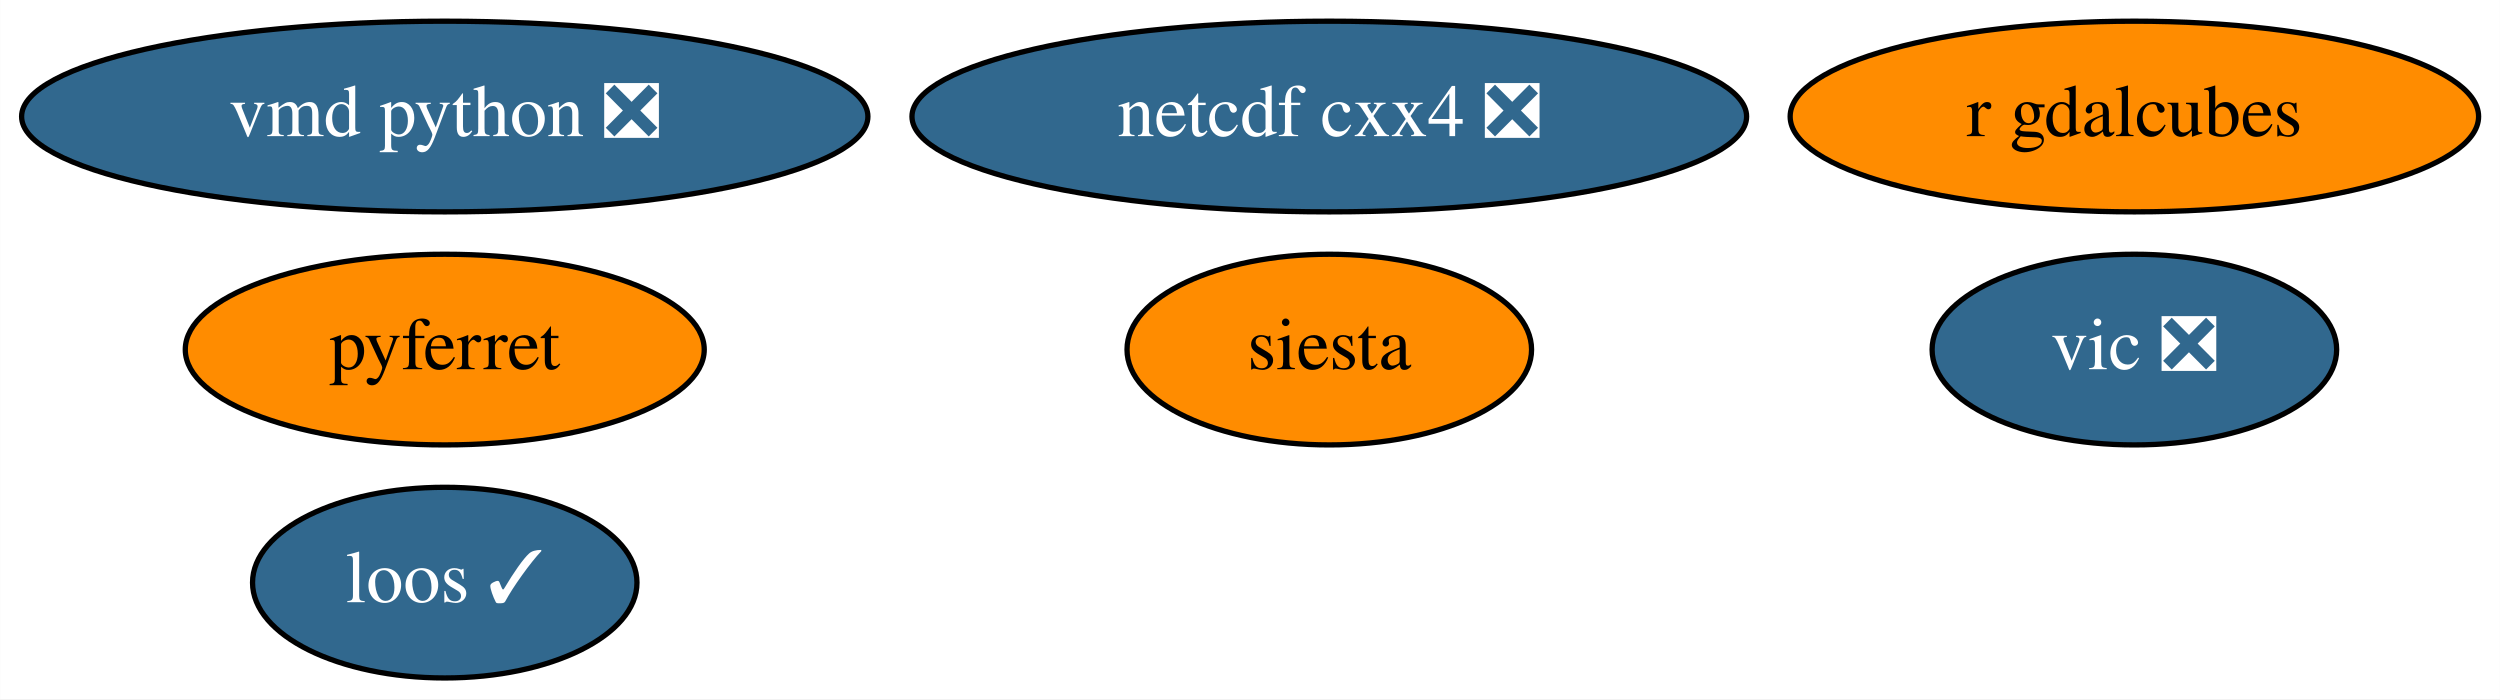
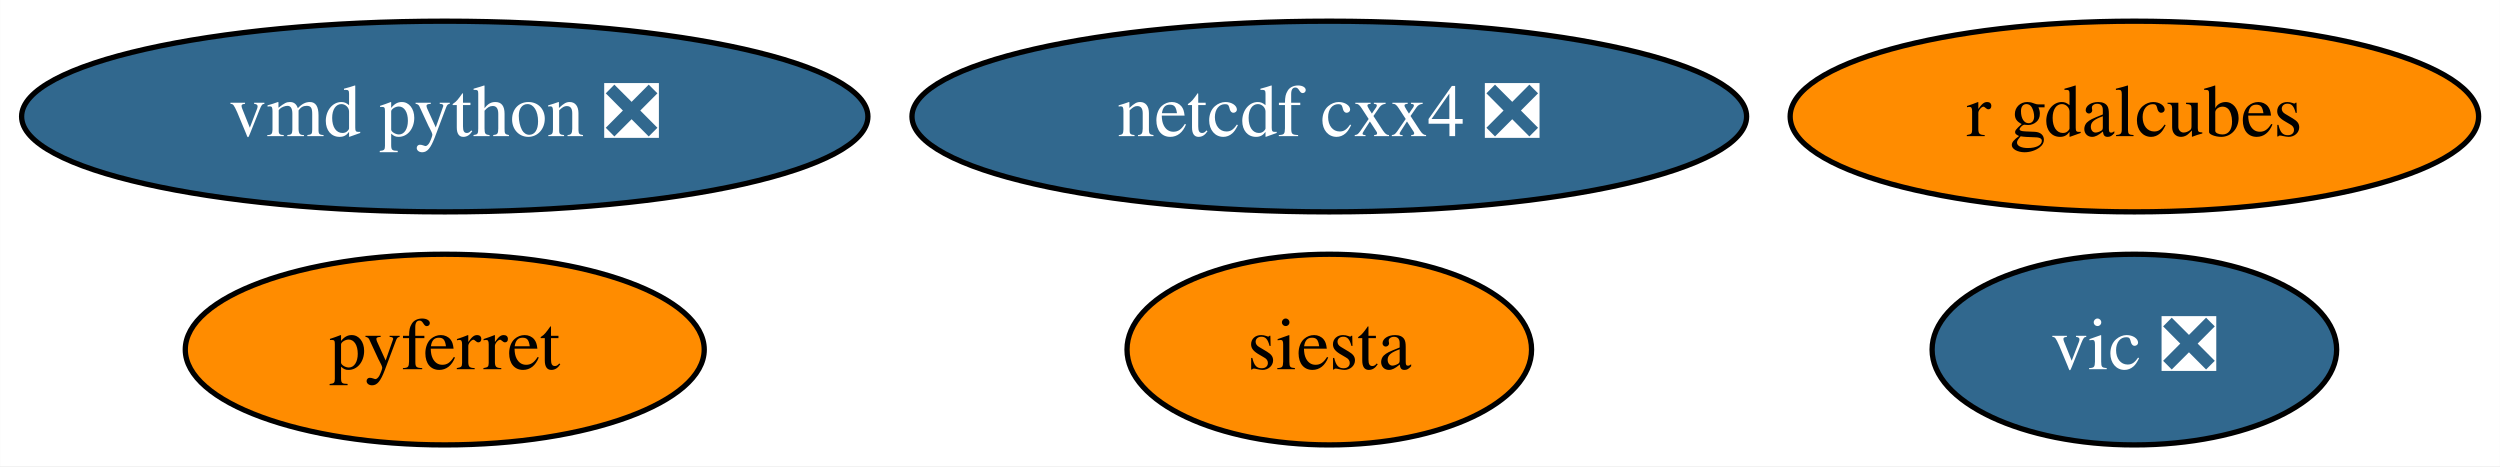
- <svg xmlns="http://www.w3.org/2000/svg" xmlns:xlink="http://www.w3.org/1999/xlink" width="472pt" height="132pt" viewBox="0.00 0.00 471.94 132.00">
-   <g id="graph0" class="graph" transform="scale(1 1) rotate(0) translate(4 128)">
-     <polygon fill="white" stroke="none" points="-4,4 -4,-128 467.94,-128 467.94,4 -4,4" />
+ <svg xmlns="http://www.w3.org/2000/svg" xmlns:xlink="http://www.w3.org/1999/xlink" width="472pt" height="88pt" viewBox="0.00 0.00 471.94 88.00">
+   <g id="graph0" class="graph" transform="scale(1 1) rotate(0) translate(4 84)">
+     <polygon fill="white" stroke="none" points="-4,4 -4,-84 467.94,-84 467.94,4 -4,4" />
    <g id="node1" class="node">
      <g id="a_node1">
        <a xlink:href="https://github.com/conda-forge/netcdf-cxx4-feedstock/pull/42" xlink:title="netcdf cxx4 ❎">
-           <ellipse fill="#31688e" stroke="black" cx="246.94" cy="-106" rx="78.79" ry="18" />
-           <text text-anchor="middle" x="246.94" y="-102.3" font-family="Times,serif" font-size="14.00" fill="white">netcdf cxx4 ❎</text>
+           <ellipse fill="#31688e" stroke="black" cx="246.94" cy="-62" rx="78.79" ry="18" />
+           <text text-anchor="middle" x="246.94" y="-58.3" font-family="Times,serif" font-size="14.00" fill="white">netcdf cxx4 ❎</text>
        </a>
      </g>
    </g>
    <g id="node2" class="node">
      <g id="a_node2">
        <a xlink:href="https://github.com/conda-forge/pyferret-feedstock" xlink:title="pyferret">
-           <ellipse fill="#ff8c00" stroke="black" cx="79.94" cy="-62" rx="48.99" ry="18" />
-           <text text-anchor="middle" x="79.94" y="-58.3" font-family="Times,serif" font-size="14.00">pyferret</text>
+           <ellipse fill="#ff8c00" stroke="black" cx="79.94" cy="-18" rx="48.99" ry="18" />
+           <text text-anchor="middle" x="79.94" y="-14.3" font-family="Times,serif" font-size="14.00">pyferret</text>
        </a>
      </g>
    </g>
    <g id="node3" class="node">
      <g id="a_node3">
        <a xlink:href="https://github.com/conda-forge/siesta-feedstock" xlink:title="siesta">
-           <ellipse fill="#ff8c00" stroke="black" cx="246.94" cy="-62" rx="38.19" ry="18" />
-           <text text-anchor="middle" x="246.94" y="-58.3" font-family="Times,serif" font-size="14.00">siesta</text>
+           <ellipse fill="#ff8c00" stroke="black" cx="246.94" cy="-18" rx="38.19" ry="18" />
+           <text text-anchor="middle" x="246.94" y="-14.3" font-family="Times,serif" font-size="14.00">siesta</text>
        </a>
      </g>
    </g>
    <g id="node4" class="node">
      <g id="a_node4">
        <a xlink:href="https://github.com/conda-forge/vic-feedstock/pull/20" xlink:title="vic ❎">
-           <ellipse fill="#31688e" stroke="black" cx="398.94" cy="-62" rx="38.19" ry="18" />
-           <text text-anchor="middle" x="398.94" y="-58.3" font-family="Times,serif" font-size="14.00" fill="white">vic ❎</text>
+           <ellipse fill="#31688e" stroke="black" cx="398.94" cy="-18" rx="38.19" ry="18" />
+           <text text-anchor="middle" x="398.94" y="-14.3" font-family="Times,serif" font-size="14.00" fill="white">vic ❎</text>
        </a>
      </g>
    </g>
    <g id="node5" class="node">
      <g id="a_node5">
        <a xlink:href="https://github.com/conda-forge/vmd-python-feedstock/pull/29" xlink:title="vmd python ❎">
-           <ellipse fill="#31688e" stroke="black" cx="79.94" cy="-106" rx="79.89" ry="18" />
-           <text text-anchor="middle" x="79.94" y="-102.3" font-family="Times,serif" font-size="14.00" fill="white">vmd python ❎</text>
+           <ellipse fill="#31688e" stroke="black" cx="79.94" cy="-62" rx="79.89" ry="18" />
+           <text text-anchor="middle" x="79.94" y="-58.3" font-family="Times,serif" font-size="14.00" fill="white">vmd python ❎</text>
        </a>
      </g>
    </g>
    <g id="node6" class="node">
      <g id="a_node6">
        <a xlink:href="https://github.com/conda-forge/r-gdalcubes-feedstock" xlink:title="r gdalcubes">
-           <ellipse fill="#ff8c00" stroke="black" cx="398.94" cy="-106" rx="64.99" ry="18" />
-           <text text-anchor="middle" x="398.94" y="-102.3" font-family="Times,serif" font-size="14.00">r gdalcubes</text>
-         </a>
-       </g>
-     </g>
-     <g id="node7" class="node">
-       <g id="a_node7">
-         <a xlink:href="https://github.com/conda-forge/loos-feedstock/pull/6" xlink:title="loos ✓">
-           <ellipse fill="#31688e" stroke="black" cx="79.94" cy="-18" rx="36.29" ry="18" />
-           <text text-anchor="middle" x="79.94" y="-14.3" font-family="Times,serif" font-size="14.00" fill="white">loos ✓</text>
+           <ellipse fill="#ff8c00" stroke="black" cx="398.94" cy="-62" rx="64.99" ry="18" />
+           <text text-anchor="middle" x="398.94" y="-58.3" font-family="Times,serif" font-size="14.00">r gdalcubes</text>
        </a>
      </g>
    </g>
  </g>
</svg>
